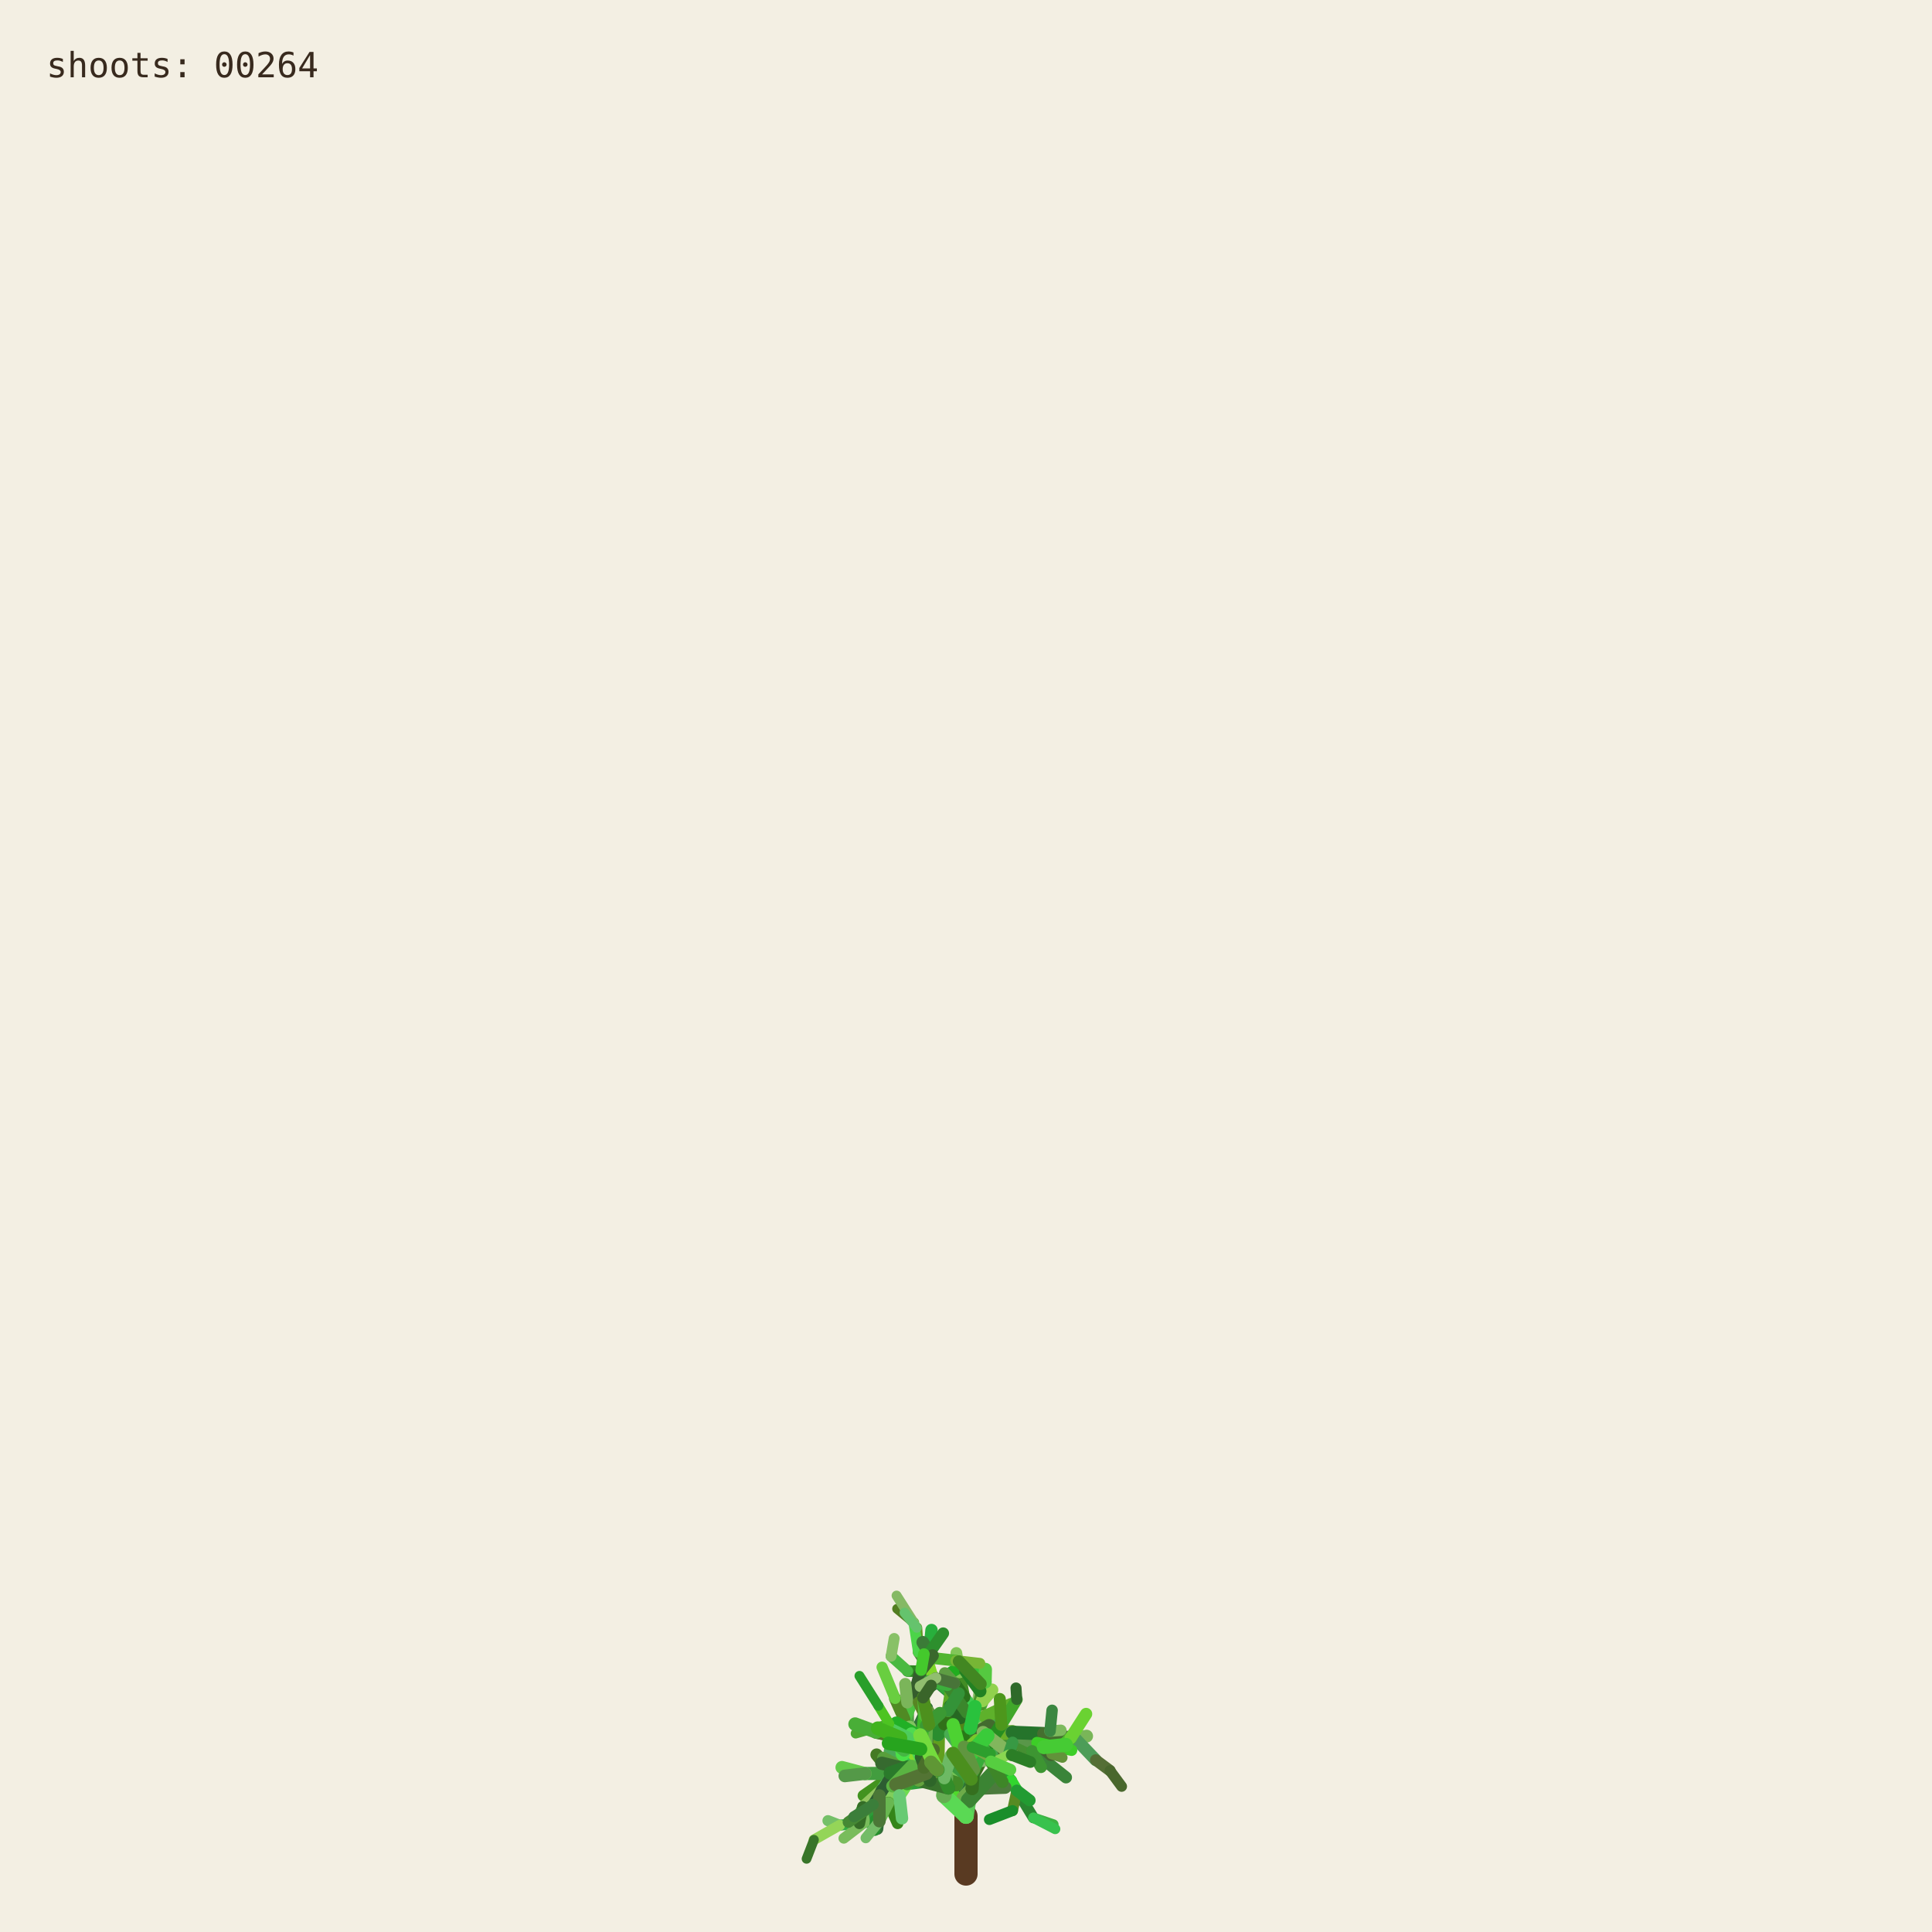
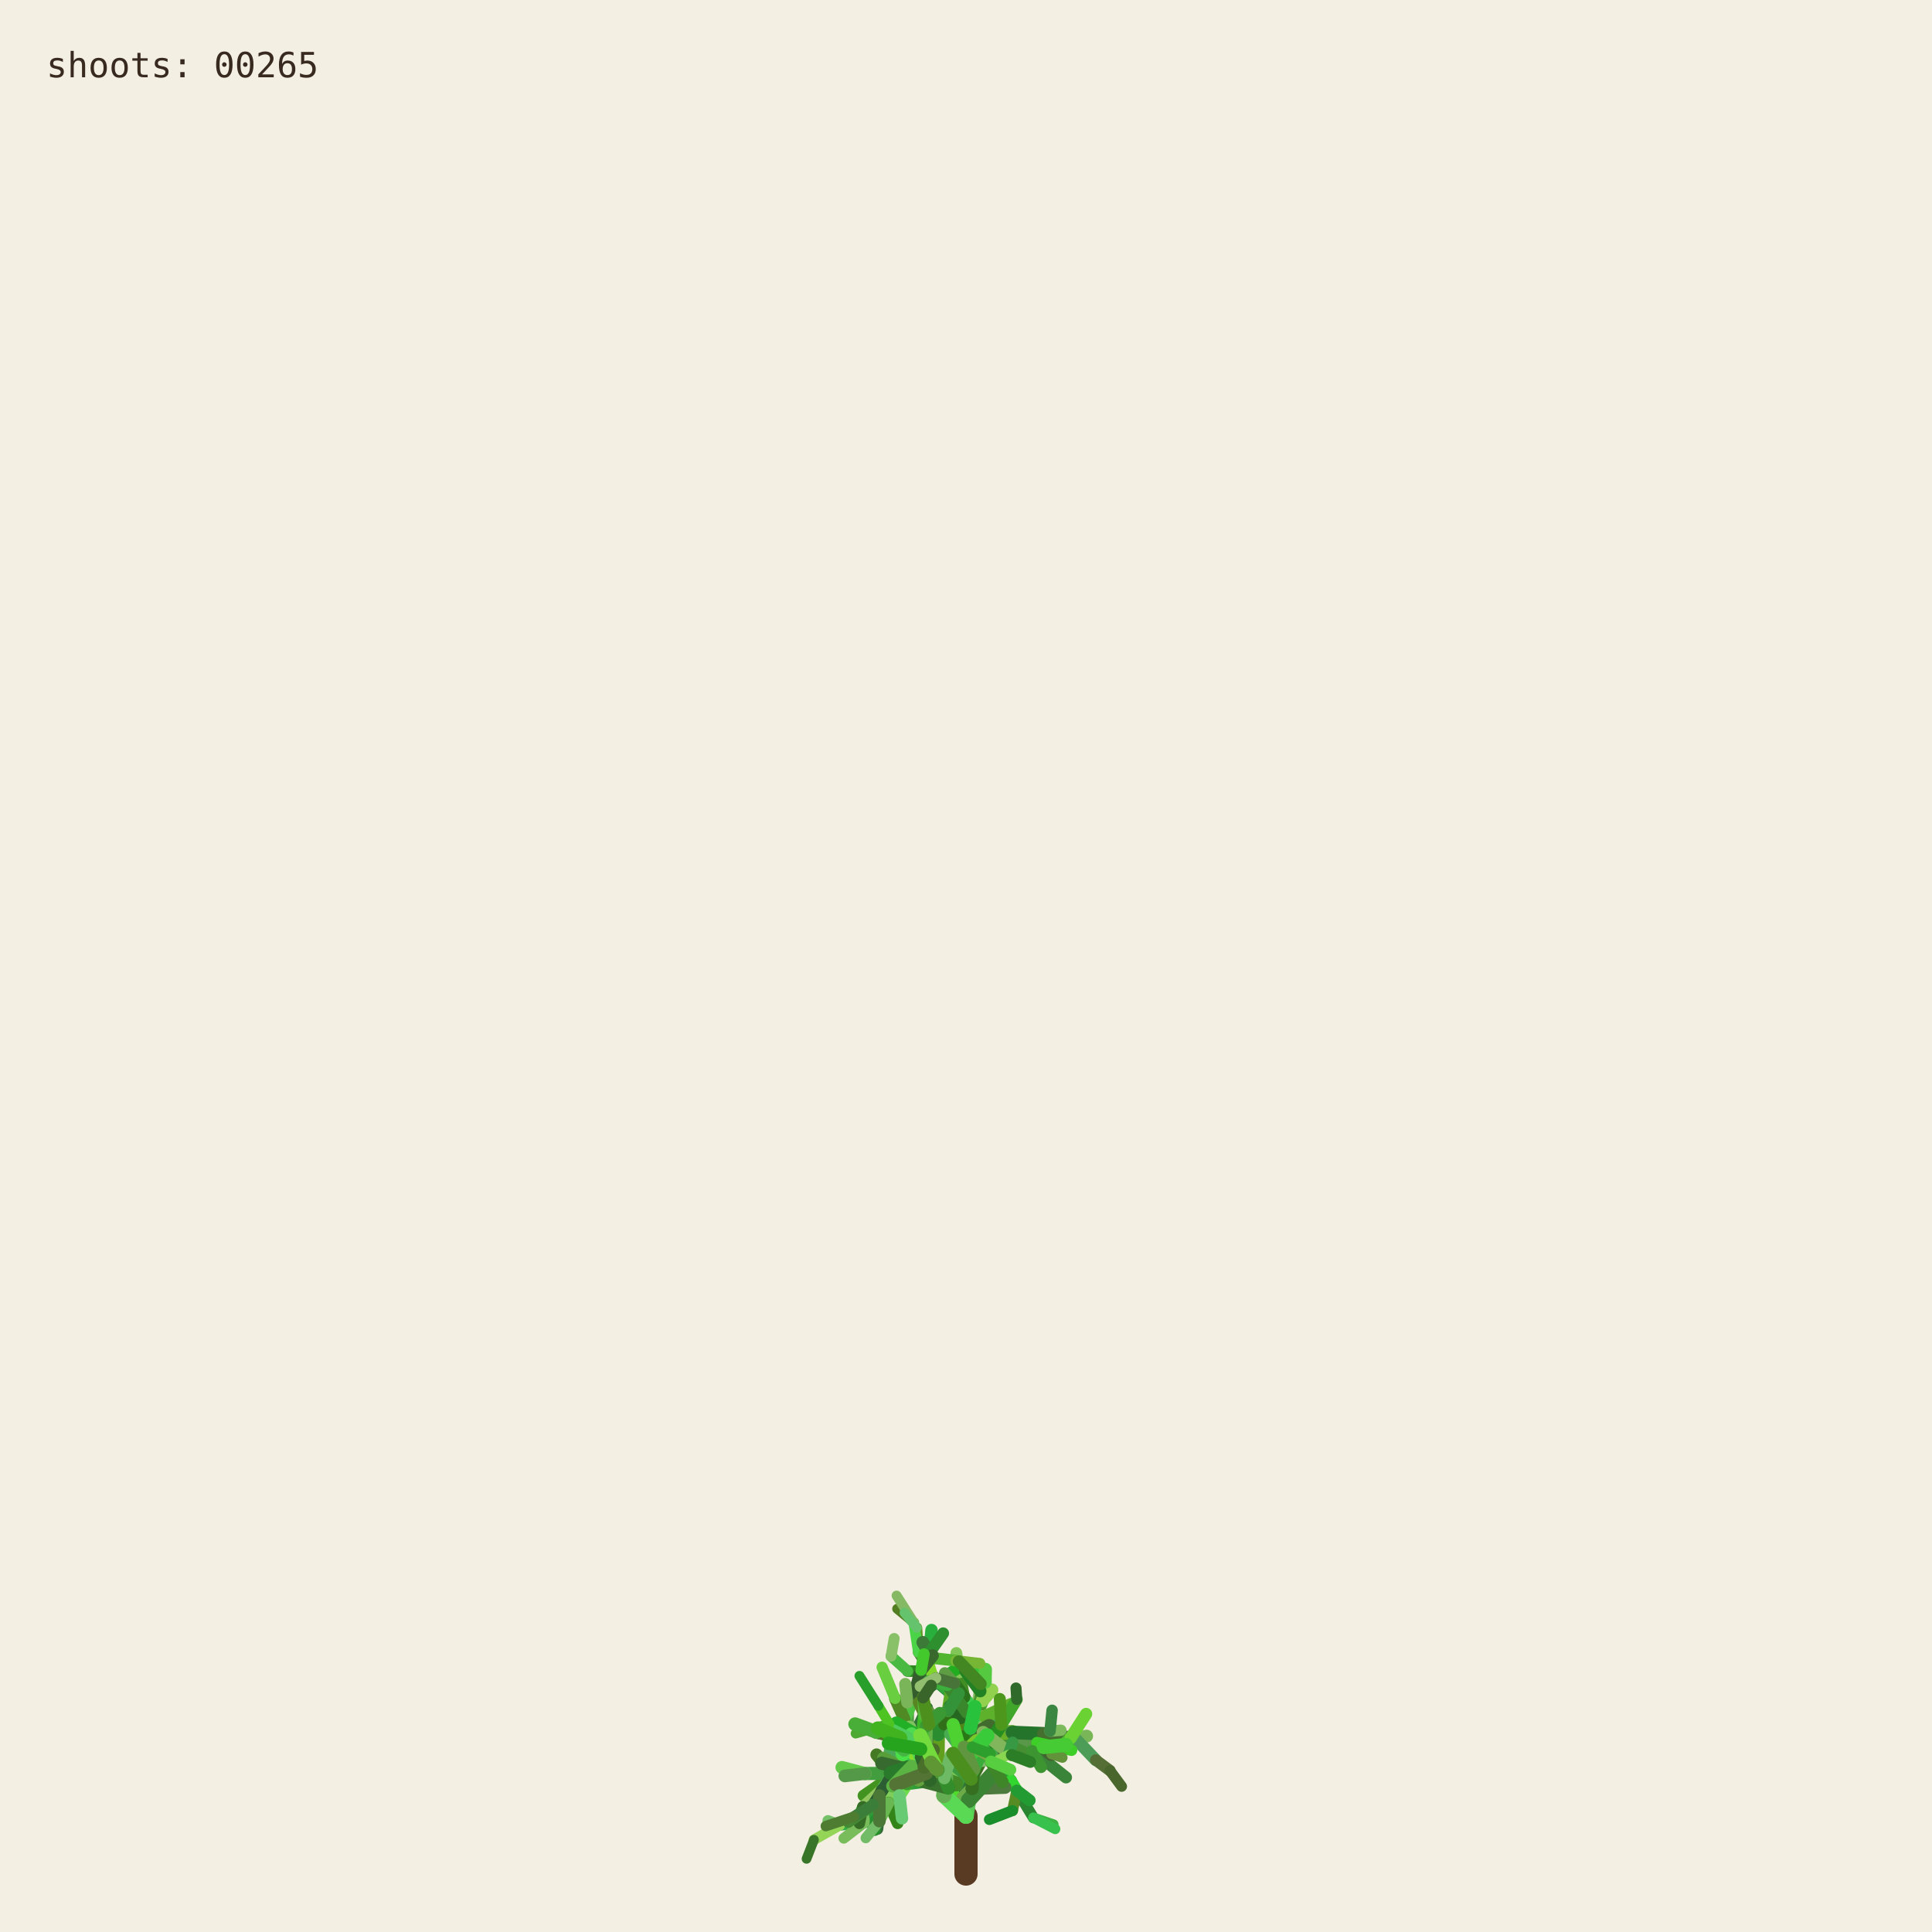
<svg xmlns="http://www.w3.org/2000/svg" viewBox="0 0 1000 1000" role="img" aria-labelledby="title desc">
  <rect width="1000" height="1000" fill="#f3efe3" />
  <g fill="none" stroke-linecap="round">
    <path d="M500 970 L500 940" stroke="#593a22" stroke-width="12" />
    <path d="M500.000 940.000 L494.591 923.254" stroke="hsl(89 50% 51%)" stroke-width="8.067" data-shoot="1" />
    <path d="M500.000 940.000 L498.548 930.480" stroke="hsl(108 42% 32%)" stroke-width="7.603" data-shoot="2" />
    <path d="M494.591 923.254 L485.237 916.016" stroke="hsl(129 39% 53%)" stroke-width="7.427" data-shoot="3" />
    <path d="M498.548 930.480 L502.606 920.794" stroke="hsl(125 41% 32%)" stroke-width="7.235" data-shoot="4" />
    <path d="M502.606 920.794 L496.770 905.343" stroke="hsl(93 34% 43%)" stroke-width="7.253" data-shoot="5" />
    <path d="M494.591 923.254 L497.365 909.040" stroke="hsl(116 35% 60%)" stroke-width="8.012" data-shoot="6" />
    <path d="M485.237 916.016 L485.497 897.710" stroke="hsl(89 69% 37%)" stroke-width="7.213" data-shoot="7" />
    <path d="M496.770 905.343 L501.215 895.004" stroke="hsl(92 66% 60%)" stroke-width="7.141" data-shoot="8" />
    <path d="M497.365 909.040 L506.164 896.866" stroke="hsl(126 59% 38%)" stroke-width="8.073" data-shoot="9" />
    <path d="M501.215 895.004 L510.832 888.548" stroke="hsl(91 35% 42%)" stroke-width="6.879" data-shoot="10" />
    <path d="M485.497 897.710 L493.416 891.622" stroke="hsl(104 36% 49%)" stroke-width="7.124" data-shoot="11" />
    <path d="M500.000 940.000 L490.927 925.443" stroke="hsl(108 70% 51%)" stroke-width="7.399" data-shoot="12" />
    <path d="M485.237 916.016 L479.157 913.325" stroke="hsl(112 69% 34%)" stroke-width="7.149" data-shoot="13" />
    <path d="M490.927 925.443 L481.351 921.527" stroke="hsl(111 58% 32%)" stroke-width="6.945" data-shoot="14" />
    <path d="M498.548 930.480 L503.173 925.799" stroke="hsl(98 40% 48%)" stroke-width="6.990" data-shoot="15" />
    <path d="M496.770 905.343 L505.035 888.845" stroke="hsl(101 68% 48%)" stroke-width="6.979" data-shoot="16" />
    <path d="M493.416 891.622 L508.817 896.643" stroke="hsl(128 70% 39%)" stroke-width="6.561" data-shoot="17" />
    <path d="M479.157 913.325 L469.750 899.500" stroke="hsl(95 57% 50%)" stroke-width="7.139" data-shoot="18" />
    <path d="M505.035 888.845 L508.436 880.301" stroke="hsl(98 53% 41%)" stroke-width="6.832" data-shoot="19" />
    <path d="M501.215 895.004 L501.550 888.479" stroke="hsl(112 68% 42%)" stroke-width="6.773" data-shoot="20" />
    <path d="M485.237 916.016 L479.029 908.697" stroke="hsl(100 57% 53%)" stroke-width="6.945" data-shoot="21" />
    <path d="M502.606 920.794 L496.127 911.207" stroke="hsl(123 62% 40%)" stroke-width="6.865" data-shoot="22" />
    <path d="M496.127 911.207 L497.635 896.782" stroke="hsl(93 65% 34%)" stroke-width="6.505" data-shoot="23" />
    <path d="M494.591 923.254 L500.793 909.571" stroke="hsl(113 71% 34%)" stroke-width="7.895" data-shoot="24" />
    <path d="M485.237 916.016 L479.462 917.793" stroke="hsl(99 66% 28%)" stroke-width="7.154" data-shoot="25" />
    <path d="M485.237 916.016 L473.231 912.147" stroke="hsl(93 38% 42%)" stroke-width="6.997" data-shoot="26" />
    <path d="M485.237 916.016 L473.737 913.680" stroke="hsl(114 35% 58%)" stroke-width="6.828" data-shoot="27" />
    <path d="M497.635 896.782 L497.395 881.015" stroke="hsl(110 56% 51%)" stroke-width="6.336" data-shoot="28" />
    <path d="M469.750 899.500 L453.522 896.436" stroke="hsl(121 37% 46%)" stroke-width="7.140" data-shoot="29" />
    <path d="M481.351 921.527 L469.530 923.105" stroke="hsl(126 55% 40%)" stroke-width="6.995" data-shoot="30" />
    <path d="M505.035 888.845 L499.035 878.436" stroke="hsl(88 42% 31%)" stroke-width="6.545" data-shoot="31" />
    <path d="M502.606 920.794 L507.653 911.330" stroke="hsl(99 57% 28%)" stroke-width="6.856" data-shoot="32" />
    <path d="M481.351 921.527 L478.279 914.724" stroke="hsl(122 35% 29%)" stroke-width="6.742" data-shoot="33" />
    <path d="M508.817 896.643 L522.168 900.369" stroke="hsl(122 67% 50%)" stroke-width="6.210" data-shoot="34" />
    <path d="M479.029 908.697 L477.185 899.261" stroke="hsl(124 64% 35%)" stroke-width="6.693" data-shoot="35" />
    <path d="M494.591 923.254 L498.563 913.442" stroke="hsl(122 45% 42%)" stroke-width="7.987" data-shoot="36" />
    <path d="M473.737 913.680 L467.283 915.265" stroke="hsl(125 60% 37%)" stroke-width="6.814" data-shoot="37" />
    <path d="M481.351 921.527 L469.226 908.135" stroke="hsl(113 69% 37%)" stroke-width="6.660" data-shoot="38" />
    <path d="M473.231 912.147 L461.374 919.424" stroke="hsl(100 70% 60%)" stroke-width="6.453" data-shoot="39" />
    <path d="M497.635 896.782 L500.334 886.420" stroke="hsl(108 47% 53%)" stroke-width="6.302" data-shoot="40" />
    <path d="M467.283 915.265 L455.168 929.331" stroke="hsl(120 40% 35%)" stroke-width="6.786" data-shoot="41" />
    <path d="M508.817 896.643 L512.869 911.725" stroke="hsl(110 63% 40%)" stroke-width="6.518" data-shoot="42" />
    <path d="M496.127 911.207 L497.987 905.795" stroke="hsl(115 70% 35%)" stroke-width="6.363" data-shoot="43" />
    <path d="M507.653 911.330 L512.674 910.357" stroke="hsl(104 36% 57%)" stroke-width="6.747" data-shoot="44" />
    <path d="M479.157 913.325 L470.181 917.185" stroke="hsl(95 64% 53%)" stroke-width="6.833" data-shoot="45" />
    <path d="M469.750 899.500 L469.633 881.151" stroke="hsl(111 38% 45%)" stroke-width="6.815" data-shoot="46" />
    <path d="M479.029 908.697 L480.879 892.655" stroke="hsl(102 44% 35%)" stroke-width="6.467" data-shoot="47" />
    <path d="M500.334 886.420 L507.457 881.593" stroke="hsl(118 47% 56%)" stroke-width="6.197" data-shoot="48" />
    <path d="M461.374 919.424 L446.935 929.431" stroke="hsl(102 65% 35%)" stroke-width="6.069" data-shoot="49" />
    <path d="M508.436 880.301 L507.585 871.602" stroke="hsl(97 61% 57%)" stroke-width="6.448" data-shoot="50" />
    <path d="M512.674 910.357 L523.304 921.702" stroke="hsl(122 61% 39%)" stroke-width="6.341" data-shoot="51" />
    <path d="M500.000 940.000 L501.279 931.882" stroke="hsl(118 51% 56%)" stroke-width="7.998" data-shoot="52" />
    <path d="M499.035 878.436 L496.590 865.625" stroke="hsl(103 58% 35%)" stroke-width="6.115" data-shoot="53" />
    <path d="M485.497 897.710 L488.970 892.287" stroke="hsl(123 54% 36%)" stroke-width="7.087" data-shoot="54" />
    <path d="M496.590 865.625 L495.009 855.557" stroke="hsl(97 49% 56%)" stroke-width="6.061" data-shoot="55" />
    <path d="M469.633 881.151 L484.418 870.623" stroke="hsl(128 48% 30%)" stroke-width="6.659" data-shoot="56" />
    <path d="M485.237 916.016 L477.752 911.974" stroke="hsl(90 58% 50%)" stroke-width="6.898" data-shoot="57" />
    <path d="M498.563 913.442 L502.383 908.863" stroke="hsl(97 61% 59%)" stroke-width="7.688" data-shoot="58" />
    <path d="M479.157 913.325 L464.639 921.037" stroke="hsl(94 69% 32%)" stroke-width="6.531" data-shoot="59" />
    <path d="M478.279 914.724 L471.794 900.929" stroke="hsl(117 71% 29%)" stroke-width="6.231" data-shoot="60" />
    <path d="M522.168 900.369 L536.734 901.964" stroke="hsl(111 46% 60%)" stroke-width="6.038" data-shoot="61" />
    <path d="M471.794 900.929 L465.848 895.170" stroke="hsl(103 40% 56%)" stroke-width="5.768" data-shoot="62" />
    <path d="M469.750 899.500 L468.128 889.982" stroke="hsl(93 64% 30%)" stroke-width="6.667" data-shoot="63" />
    <path d="M477.185 899.261 L475.657 893.582" stroke="hsl(113 52% 40%)" stroke-width="6.319" data-shoot="64" />
    <path d="M479.029 908.697 L474.737 903.891" stroke="hsl(93 52% 43%)" stroke-width="6.709" data-shoot="65" />
    <path d="M523.304 921.702 L526.314 926.781" stroke="hsl(119 67% 51%)" stroke-width="6.166" data-shoot="66" />
    <path d="M505.035 888.845 L507.387 875.338" stroke="hsl(96 40% 59%)" stroke-width="6.739" data-shoot="67" />
    <path d="M522.168 900.369 L537.413 908.545" stroke="hsl(99 61% 27%)" stroke-width="6.155" data-shoot="68" />
    <path d="M497.395 881.015 L483.011 868.683" stroke="hsl(129 53% 36%)" stroke-width="6.314" data-shoot="69" />
    <path d="M522.168 900.369 L534.219 906.339" stroke="hsl(108 48% 38%)" stroke-width="6.199" data-shoot="70" />
    <path d="M493.416 891.622 L507.262 882.093" stroke="hsl(127 63% 43%)" stroke-width="6.826" data-shoot="71" />
    <path d="M502.383 908.863 L508.238 907.761" stroke="hsl(99 66% 30%)" stroke-width="7.032" data-shoot="72" />
    <path d="M508.817 896.643 L514.829 892.790" stroke="hsl(125 40% 46%)" stroke-width="6.585" data-shoot="73" />
    <path d="M468.128 889.982 L473.133 877.764" stroke="hsl(115 52% 51%)" stroke-width="6.671" data-shoot="74" />
    <path d="M465.848 895.170 L460.313 892.280" stroke="hsl(102 70% 44%)" stroke-width="5.549" data-shoot="75" />
    <path d="M468.128 889.982 L463.284 879.089" stroke="hsl(94 59% 34%)" stroke-width="6.302" data-shoot="76" />
    <path d="M461.374 919.424 L456.357 926.300" stroke="hsl(126 42% 53%)" stroke-width="6.125" data-shoot="77" />
    <path d="M483.011 868.683 L476.458 865.059" stroke="hsl(124 68% 42%)" stroke-width="6.199" data-shoot="78" />
    <path d="M455.168 929.331 L454.837 939.862" stroke="hsl(125 68% 35%)" stroke-width="6.316" data-shoot="79" />
    <path d="M534.219 906.339 L550.383 905.736" stroke="hsl(112 63% 35%)" stroke-width="5.969" data-shoot="80" />
    <path d="M470.181 917.185 L459.860 933.116" stroke="hsl(100 53% 58%)" stroke-width="6.224" data-shoot="81" />
    <path d="M497.395 881.015 L484.197 869.260" stroke="hsl(122 53% 43%)" stroke-width="5.862" data-shoot="82" />
    <path d="M536.734 901.964 L543.504 896.023" stroke="hsl(116 68% 27%)" stroke-width="5.871" data-shoot="83" />
    <path d="M476.458 865.059 L469.801 864.922" stroke="hsl(112 62% 33%)" stroke-width="6.006" data-shoot="84" />
    <path d="M506.164 896.866 L524.059 896.699" stroke="hsl(91 64% 42%)" stroke-width="7.575" data-shoot="85" />
    <path d="M485.237 916.016 L472.910 908.590" stroke="hsl(102 57% 31%)" stroke-width="6.875" data-shoot="86" />
    <path d="M469.530 923.105 L465.520 929.278" stroke="hsl(107 67% 59%)" stroke-width="6.616" data-shoot="87" />
    <path d="M505.035 888.845 L509.868 870.612" stroke="hsl(101 57% 37%)" stroke-width="6.791" data-shoot="88" />
    <path d="M493.416 891.622 L509.951 888.485" stroke="hsl(92 44% 58%)" stroke-width="6.812" data-shoot="89" />
    <path d="M503.173 925.799 L520.191 925.155" stroke="hsl(105 34% 36%)" stroke-width="6.682" data-shoot="90" />
    <path d="M474.737 903.891 L466.772 894.583" stroke="hsl(116 48% 51%)" stroke-width="6.158" data-shoot="91" />
    <path d="M484.197 869.260 L475.358 855.233" stroke="hsl(100 34% 37%)" stroke-width="5.647" data-shoot="92" />
    <path d="M505.035 888.845 L500.829 880.951" stroke="hsl(127 58% 52%)" stroke-width="6.474" data-shoot="93" />
    <path d="M479.157 913.325 L471.905 914.367" stroke="hsl(125 48% 52%)" stroke-width="6.716" data-shoot="94" />
    <path d="M501.279 931.882 L513.403 918.671" stroke="hsl(114 44% 36%)" stroke-width="7.978" data-shoot="95" />
    <path d="M524.059 896.699 L540.269 904.338" stroke="hsl(108 35% 44%)" stroke-width="7.297" data-shoot="96" />
    <path d="M524.059 896.699 L540.170 897.356" stroke="hsl(125 52% 30%)" stroke-width="6.964" data-shoot="97" />
    <path d="M497.635 896.782 L497.191 889.399" stroke="hsl(88 69% 31%)" stroke-width="6.119" data-shoot="98" />
    <path d="M508.436 880.301 L513.376 874.721" stroke="hsl(89 59% 56%)" stroke-width="6.732" data-shoot="99" />
    <path d="M469.530 923.105 L461.520 917.825" stroke="hsl(113 54% 40%)" stroke-width="7.033" data-shoot="100" />
    <path d="M473.133 877.764 L476.780 864.372" stroke="hsl(110 34% 27%)" stroke-width="6.596" data-shoot="101" />
    <path d="M471.794 900.929 L479.914 884.001" stroke="hsl(126 41% 32%)" stroke-width="6.024" data-shoot="102" />
    <path d="M512.674 910.357 L522.333 907.203" stroke="hsl(103 64% 43%)" stroke-width="6.219" data-shoot="103" />
    <path d="M509.868 870.612 L506.361 863.395" stroke="hsl(120 56% 49%)" stroke-width="6.521" data-shoot="104" />
    <path d="M540.170 897.356 L556.575 899.863" stroke="hsl(100 40% 31%)" stroke-width="6.676" data-shoot="105" />
    <path d="M459.860 933.116 L464.616 943.790" stroke="hsl(105 68% 31%)" stroke-width="5.925" data-shoot="106" />
    <path d="M461.520 917.825 L453.738 908.211" stroke="hsl(98 54% 31%)" stroke-width="6.452" data-shoot="107" />
    <path d="M509.951 888.485 L523.296 882.278" stroke="hsl(97 61% 43%)" stroke-width="6.765" data-shoot="108" />
    <path d="M479.029 908.697 L460.671 906.383" stroke="hsl(128 39% 48%)" stroke-width="6.494" data-shoot="109" />
    <path d="M469.633 881.151 L468.563 871.658" stroke="hsl(98 38% 53%)" stroke-width="6.301" data-shoot="110" />
    <path d="M456.357 926.300 L446.582 935.154" stroke="hsl(90 47% 57%)" stroke-width="5.838" data-shoot="111" />
    <path d="M488.970 892.287 L490.829 885.358" stroke="hsl(104 63% 27%)" stroke-width="6.888" data-shoot="112" />
    <path d="M499.035 878.436 L493.946 871.238" stroke="hsl(110 61% 28%)" stroke-width="6.405" data-shoot="113" />
    <path d="M503.173 925.799 L503.949 916.037" stroke="hsl(108 61% 30%)" stroke-width="6.764" data-shoot="114" />
    <path d="M484.418 870.623 L497.330 862.535" stroke="hsl(119 70% 40%)" stroke-width="6.117" data-shoot="115" />
    <path d="M476.780 864.372 L482.198 858.124" stroke="hsl(97 71% 34%)" stroke-width="6.331" data-shoot="116" />
    <path d="M459.860 933.116 L450.375 943.022" stroke="hsl(119 67% 40%)" stroke-width="6.054" data-shoot="117" />
    <path d="M537.413 908.545 L551.771 920.000" stroke="hsl(119 40% 37%)" stroke-width="6.202" data-shoot="118" />
    <path d="M476.780 864.372 L481.041 855.578" stroke="hsl(128 51% 38%)" stroke-width="6.621" data-shoot="119" />
    <path d="M475.358 855.233 L474.548 842.544" stroke="hsl(89 65% 36%)" stroke-width="5.593" data-shoot="120" />
    <path d="M479.029 908.697 L479.467 893.313" stroke="hsl(105 42% 49%)" stroke-width="6.799" data-shoot="121" />
    <path d="M494.591 923.254 L484.466 914.996" stroke="hsl(104 48% 55%)" stroke-width="7.531" data-shoot="122" />
    <path d="M503.173 925.799 L503.396 917.056" stroke="hsl(104 56% 28%)" stroke-width="6.644" data-shoot="123" />
    <path d="M493.946 871.238 L489.038 865.959" stroke="hsl(102 40% 44%)" stroke-width="6.042" data-shoot="124" />
    <path d="M467.283 915.265 L457.242 909.920" stroke="hsl(103 45% 43%)" stroke-width="6.457" data-shoot="125" />
    <path d="M471.794 900.929 L454.133 896.956" stroke="hsl(89 50% 31%)" stroke-width="6.180" data-shoot="126" />
    <path d="M454.837 939.862 L454.096 946.606" stroke="hsl(125 36% 31%)" stroke-width="6.220" data-shoot="127" />
    <path d="M481.041 855.578 L482.155 843.709" stroke="hsl(129 63% 42%)" stroke-width="6.417" data-shoot="128" />
    <path d="M490.829 885.358 L492.861 872.817" stroke="hsl(95 65% 40%)" stroke-width="6.754" data-shoot="129" />
    <path d="M478.279 914.724 L465.635 903.587" stroke="hsl(96 66% 52%)" stroke-width="6.672" data-shoot="130" />
    <path d="M450.375 943.022 L434.576 944.722" stroke="hsl(127 55% 44%)" stroke-width="5.725" data-shoot="131" />
    <path d="M459.860 933.116 L451.962 941.801" stroke="hsl(127 54% 57%)" stroke-width="5.888" data-shoot="132" />
    <path d="M526.314 926.781 L534.894 940.878" stroke="hsl(125 53% 34%)" stroke-width="5.720" data-shoot="133" />
    <path d="M456.357 926.300 L449.709 941.533" stroke="hsl(112 47% 29%)" stroke-width="5.948" data-shoot="134" />
    <path d="M556.575 899.863 L562.434 898.624" stroke="hsl(99 39% 53%)" stroke-width="6.651" data-shoot="135" />
    <path d="M556.575 899.863 L567.158 910.979" stroke="hsl(128 34% 46%)" stroke-width="6.350" data-shoot="136" />
    <path d="M461.520 917.825 L447.767 917.982" stroke="hsl(118 43% 43%)" stroke-width="6.808" data-shoot="137" />
    <path d="M502.383 908.863 L502.275 894.506" stroke="hsl(114 52% 34%)" stroke-width="7.514" data-shoot="138" />
    <path d="M484.466 914.996 L469.919 914.610" stroke="hsl(90 45% 56%)" stroke-width="7.261" data-shoot="139" />
    <path d="M506.164 896.866 L511.996 893.538" stroke="hsl(100 40% 30%)" stroke-width="7.562" data-shoot="140" />
    <path d="M508.238 907.761 L516.195 908.520" stroke="hsl(102 44% 31%)" stroke-width="6.802" data-shoot="141" />
    <path d="M536.734 901.964 L544.250 907.905" stroke="hsl(91 54% 33%)" stroke-width="5.663" data-shoot="142" />
    <path d="M479.157 913.325 L471.950 914.117" stroke="hsl(102 39% 34%)" stroke-width="6.550" data-shoot="143" />
    <path d="M494.591 923.254 L482.152 919.513" stroke="hsl(104 56% 35%)" stroke-width="7.930" data-shoot="144" />
    <path d="M508.817 896.643 L515.085 912.072" stroke="hsl(125 43% 46%)" stroke-width="6.163" data-shoot="145" />
    <path d="M482.152 919.513 L467.316 907.872" stroke="hsl(97 66% 48%)" stroke-width="7.452" data-shoot="146" />
    <path d="M480.879 892.655 L475.418 881.125" stroke="hsl(88 59% 33%)" stroke-width="5.933" data-shoot="147" />
    <path d="M540.269 904.338 L549.716 904.178" stroke="hsl(92 48% 60%)" stroke-width="6.883" data-shoot="148" />
    <path d="M467.316 907.872 L467.480 902.032" stroke="hsl(120 56% 54%)" stroke-width="7.156" data-shoot="149" />
    <path d="M483.011 868.683 L480.032 858.496" stroke="hsl(90 69% 50%)" stroke-width="5.778" data-shoot="150" />
    <path d="M497.191 889.399 L491.630 882.997" stroke="hsl(116 51% 27%)" stroke-width="6.106" data-shoot="151" />
    <path d="M482.152 919.513 L478.791 913.069" stroke="hsl(91 53% 41%)" stroke-width="7.533" data-shoot="152" />
    <path d="M543.504 896.023 L549.105 895.596" stroke="hsl(100 40% 55%)" stroke-width="5.914" data-shoot="153" />
    <path d="M467.283 915.265 L456.437 912.665" stroke="hsl(113 38% 30%)" stroke-width="6.866" data-shoot="154" />
    <path d="M567.158 910.979 L574.486 916.440" stroke="hsl(88 35% 32%)" stroke-width="5.955" data-shoot="155" />
    <path d="M512.869 911.725 L518.866 922.323" stroke="hsl(106 54% 34%)" stroke-width="6.353" data-shoot="156" />
    <path d="M500.334 886.420 L490.418 872.350" stroke="hsl(110 51% 35%)" stroke-width="6.150" data-shoot="157" />
    <path d="M500.793 909.571 L498.095 899.473" stroke="hsl(109 69% 28%)" stroke-width="7.556" data-shoot="158" />
    <path d="M449.709 941.533 L436.765 951.498" stroke="hsl(102 42% 55%)" stroke-width="5.534" data-shoot="159" />
    <path d="M508.238 907.761 L518.302 892.720" stroke="hsl(117 63% 34%)" stroke-width="6.708" data-shoot="160" />
    <path d="M475.358 855.233 L472.993 839.858" stroke="hsl(119 62% 56%)" stroke-width="5.562" data-shoot="161" />
    <path d="M502.275 894.506 L504.670 883.372" stroke="hsl(128 65% 46%)" stroke-width="6.876" data-shoot="162" />
    <path d="M540.269 904.338 L544.102 907.850" stroke="hsl(99 35% 29%)" stroke-width="7.336" data-shoot="163" />
    <path d="M536.734 901.964 L554.643 905.916" stroke="hsl(112 68% 48%)" stroke-width="5.906" data-shoot="164" />
    <path d="M497.365 909.040 L505.842 901.224" stroke="hsl(91 65% 48%)" stroke-width="7.533" data-shoot="165" />
    <path d="M478.279 914.724 L467.960 905.929" stroke="hsl(128 59% 50%)" stroke-width="6.781" data-shoot="166" />
    <path d="M461.374 919.424 L451.958 934.122" stroke="hsl(127 35% 27%)" stroke-width="6.092" data-shoot="167" />
    <path d="M463.284 879.089 L456.576 862.947" stroke="hsl(103 59% 53%)" stroke-width="5.809" data-shoot="168" />
    <path d="M500.000 940.000 L488.580 929.317" stroke="hsl(117 64% 59%)" stroke-width="8.005" data-shoot="169" />
    <path d="M447.767 917.982 L435.801 914.831" stroke="hsl(108 55% 54%)" stroke-width="6.726" data-shoot="170" />
    <path d="M477.752 911.974 L468.826 903.841" stroke="hsl(89 70% 51%)" stroke-width="6.964" data-shoot="171" />
    <path d="M469.919 914.610 L460.892 917.724" stroke="hsl(121 49% 32%)" stroke-width="7.015" data-shoot="172" />
    <path d="M503.396 917.056 L509.013 905.051" stroke="hsl(120 50% 45%)" stroke-width="6.671" data-shoot="173" />
    <path d="M549.716 904.178 L554.177 899.548" stroke="hsl(106 62% 45%)" stroke-width="6.645" data-shoot="174" />
    <path d="M460.313 892.280 L442.892 897.267" stroke="hsl(106 54% 43%)" stroke-width="5.141" data-shoot="175" />
    <path d="M490.418 872.350 L480.658 869.975" stroke="hsl(120 49% 46%)" stroke-width="5.821" data-shoot="176" />
    <path d="M479.467 893.313 L480.721 885.946" stroke="hsl(94 40% 41%)" stroke-width="6.222" data-shoot="177" />
    <path d="M488.580 929.317 L489.421 919.838" stroke="hsl(107 36% 50%)" stroke-width="7.943" data-shoot="178" />
    <path d="M526.314 926.781 L524.087 937.173" stroke="hsl(90 60% 34%)" stroke-width="5.700" data-shoot="179" />
    <path d="M490.927 925.443 L475.469 921.381" stroke="hsl(110 44% 31%)" stroke-width="6.893" data-shoot="180" />
    <path d="M518.302 892.720 L526.275 879.623" stroke="hsl(109 60% 41%)" stroke-width="6.159" data-shoot="181" />
    <path d="M469.750 899.500 L470.711 894.119" stroke="hsl(100 45% 57%)" stroke-width="7.025" data-shoot="182" />
    <path d="M534.219 906.339 L538.815 914.656" stroke="hsl(113 50% 39%)" stroke-width="6.149" data-shoot="183" />
    <path d="M472.993 839.858 L464.334 832.716" stroke="hsl(88 58% 31%)" stroke-width="5.062" data-shoot="184" />
    <path d="M469.801 864.922 L461.240 857.253" stroke="hsl(116 48% 49%)" stroke-width="5.656" data-shoot="185" />
    <path d="M461.240 857.253 L462.820 848.066" stroke="hsl(98 42% 58%)" stroke-width="5.640" data-shoot="186" />
    <path d="M490.829 885.358 L496.165 876.536" stroke="hsl(123 48% 39%)" stroke-width="6.482" data-shoot="187" />
    <path d="M508.817 896.643 L523.679 908.324" stroke="hsl(95 38% 54%)" stroke-width="6.611" data-shoot="188" />
    <path d="M500.793 909.571 L510.860 898.419" stroke="hsl(120 58% 51%)" stroke-width="7.770" data-shoot="189" />
    <path d="M459.860 933.116 L453.365 941.926" stroke="hsl(97 61% 35%)" stroke-width="6.281" data-shoot="190" />
    <path d="M509.868 870.612 L510.029 864.082" stroke="hsl(111 56% 52%)" stroke-width="6.833" data-shoot="191" />
    <path d="M453.522 896.436 L442.603 892.401" stroke="hsl(111 52% 45%)" stroke-width="7.032" data-shoot="192" />
    <path d="M543.504 896.023 L544.565 885.256" stroke="hsl(125 39% 38%)" stroke-width="5.927" data-shoot="193" />
    <path d="M482.198 858.124 L494.767 859.537" stroke="hsl(105 58% 45%)" stroke-width="6.146" data-shoot="194" />
    <path d="M497.987 905.795 L491.843 897.531" stroke="hsl(125 41% 48%)" stroke-width="6.386" data-shoot="195" />
    <path d="M493.946 871.238 L484.320 868.578" stroke="hsl(105 34% 34%)" stroke-width="5.939" data-shoot="196" />
    <path d="M477.185 899.261 L478.390 887.971" stroke="hsl(112 65% 44%)" stroke-width="6.377" data-shoot="197" />
    <path d="M434.576 944.722 L428.556 942.373" stroke="hsl(112 41% 58%)" stroke-width="5.738" data-shoot="198" />
    <path d="M497.987 905.795 L503.196 904.331" stroke="hsl(89 46% 31%)" stroke-width="5.847" data-shoot="199" />
    <path d="M467.316 907.872 L466.023 899.585" stroke="hsl(119 71% 58%)" stroke-width="7.258" data-shoot="200" />
    <path d="M526.314 926.781 L532.954 931.860" stroke="hsl(128 64% 37%)" stroke-width="6.148" data-shoot="201" />
    <path d="M467.960 905.929 L464.039 902.533" stroke="hsl(119 46% 49%)" stroke-width="6.612" data-shoot="202" />
    <path d="M477.185 899.261 L463.879 891.609" stroke="hsl(122 68% 41%)" stroke-width="6.319" data-shoot="203" />
    <path d="M475.469 921.381 L469.599 917.437" stroke="hsl(97 45% 44%)" stroke-width="6.783" data-shoot="204" />
    <path d="M478.279 914.724 L471.801 897.415" stroke="hsl(121 65% 58%)" stroke-width="6.714" data-shoot="205" />
    <path d="M554.177 899.548 L562.169 887.143" stroke="hsl(99 64% 51%)" stroke-width="6.341" data-shoot="206" />
    <path d="M526.275 879.623 L525.887 873.699" stroke="hsl(115 43% 29%)" stroke-width="5.721" data-shoot="207" />
    <path d="M481.041 855.578 L477.626 850.058" stroke="hsl(117 38% 35%)" stroke-width="6.581" data-shoot="208" />
    <path d="M496.770 905.343 L493.304 892.691" stroke="hsl(110 64% 51%)" stroke-width="6.797" data-shoot="209" />
    <path d="M469.750 899.500 L458.957 894.086" stroke="hsl(127 55% 55%)" stroke-width="6.620" data-shoot="210" />
    <path d="M490.927 925.443 L488.767 920.422" stroke="hsl(115 54% 36%)" stroke-width="6.870" data-shoot="211" />
    <path d="M481.041 855.578 L488.186 845.391" stroke="hsl(120 52% 37%)" stroke-width="6.098" data-shoot="212" />
    <path d="M451.958 934.122 L453.040 940.528" stroke="hsl(127 56% 39%)" stroke-width="6.131" data-shoot="213" />
    <path d="M460.313 892.280 L454.656 882.922" stroke="hsl(104 71% 45%)" stroke-width="5.122" data-shoot="214" />
    <path d="M471.950 914.117 L461.960 924.503" stroke="hsl(107 46% 48%)" stroke-width="6.541" data-shoot="215" />
    <path d="M446.582 935.154 L444.222 940.468" stroke="hsl(117 55% 46%)" stroke-width="5.688" data-shoot="216" />
    <path d="M488.767 920.422 L492.003 908.765" stroke="hsl(114 38% 56%)" stroke-width="6.278" data-shoot="217" />
    <path d="M484.320 868.578 L476.319 872.885" stroke="hsl(94 38% 59%)" stroke-width="5.787" data-shoot="218" />
    <path d="M446.582 935.154 L444.839 943.820" stroke="hsl(108 47% 29%)" stroke-width="5.857" data-shoot="219" />
    <path d="M478.390 887.971 L477.758 878.744" stroke="hsl(107 53% 47%)" stroke-width="6.025" data-shoot="220" />
    <path d="M479.467 893.313 L486.497 886.860" stroke="hsl(115 50% 40%)" stroke-width="6.726" data-shoot="221" />
    <path d="M453.365 941.926 L452.737 947.232" stroke="hsl(123 57% 36%)" stroke-width="6.073" data-shoot="222" />
    <path d="M534.894 940.878 L545.223 944.367" stroke="hsl(122 49% 47%)" stroke-width="5.409" data-shoot="223" />
    <path d="M503.196 904.331 L515.896 911.448" stroke="hsl(89 43% 46%)" stroke-width="5.358" data-shoot="224" />
    <path d="M485.237 916.016 L476.520 905.335" stroke="hsl(129 69% 35%)" stroke-width="7.385" data-shoot="225" />
    <path d="M544.250 907.905 L549.888 909.742" stroke="hsl(93 43% 40%)" stroke-width="5.355" data-shoot="226" />
    <path d="M472.993 839.858 L464.068 825.878" stroke="hsl(97 38% 56%)" stroke-width="5.144" data-shoot="227" />
    <path d="M434.576 944.722 L421.301 952.270" stroke="hsl(91 60% 59%)" stroke-width="5.495" data-shoot="228" />
    <path d="M494.767 859.537 L507.151 860.969" stroke="hsl(89 55% 46%)" stroke-width="5.687" data-shoot="229" />
    <path d="M503.949 916.037 L499.042 904.226" stroke="hsl(98 40% 42%)" stroke-width="6.625" data-shoot="230" />
    <path d="M540.269 904.338 L551.739 903.138" stroke="hsl(113 59% 50%)" stroke-width="7.215" data-shoot="231" />
    <path d="M447.767 917.982 L437.293 919.201" stroke="hsl(111 36% 44%)" stroke-width="6.566" data-shoot="232" />
    <path d="M522.333 907.203 L524.104 901.882" stroke="hsl(127 46% 41%)" stroke-width="5.986" data-shoot="233" />
    <path d="M466.023 899.585 L454.343 894.568" stroke="hsl(106 71% 41%)" stroke-width="7.143" data-shoot="234" />
    <path d="M459.860 933.116 L455.001 942.905" stroke="hsl(106 42% 52%)" stroke-width="5.952" data-shoot="235" />
    <path d="M480.879 892.655 L477.773 878.511" stroke="hsl(95 66% 34%)" stroke-width="6.336" data-shoot="236" />
    <path d="M515.896 911.448 L522.014 908.183" stroke="hsl(95 62% 58%)" stroke-width="5.037" data-shoot="237" />
    <path d="M481.351 921.527 L476.872 909.429" stroke="hsl(115 42% 28%)" stroke-width="6.739" data-shoot="238" />
    <path d="M503.196 904.331 L512.636 907.835" stroke="hsl(120 56% 40%)" stroke-width="5.656" data-shoot="239" />
    <path d="M523.679 908.324 L533.273 912.012" stroke="hsl(116 54% 32%)" stroke-width="6.078" data-shoot="240" />
    <path d="M476.780 864.372 L482.640 856.940" stroke="hsl(107 40% 29%)" stroke-width="6.577" data-shoot="241" />
    <path d="M524.087 937.173 L512.117 941.790" stroke="hsl(128 69% 33%)" stroke-width="5.679" data-shoot="242" />
    <path d="M502.606 920.794 L493.263 907.558" stroke="hsl(96 65% 34%)" stroke-width="6.930" data-shoot="243" />
    <path d="M479.462 917.793 L463.714 923.683" stroke="hsl(91 38% 33%)" stroke-width="6.993" data-shoot="244" />
    <path d="M454.656 882.922 L444.853 867.435" stroke="hsl(121 60% 39%)" stroke-width="5.125" data-shoot="245" />
    <path d="M455.001 942.905 L448.124 951.360" stroke="hsl(111 39% 57%)" stroke-width="5.416" data-shoot="246" />
    <path d="M476.780 864.372 L478.194 856.177" stroke="hsl(111 64% 48%)" stroke-width="6.036" data-shoot="247" />
    <path d="M451.958 934.122 L439.120 943.117" stroke="hsl(108 45% 37%)" stroke-width="5.933" data-shoot="248" />
    <path d="M507.387 875.338 L499.698 864.888" stroke="hsl(120 58% 32%)" stroke-width="6.402" data-shoot="249" />
    <path d="M478.279 914.724 L483.073 905.683" stroke="hsl(92 45% 30%)" stroke-width="6.783" data-shoot="250" />
    <path d="M574.486 916.440 L580.555 924.651" stroke="hsl(91 39% 29%)" stroke-width="5.574" data-shoot="251" />
    <path d="M512.869 911.725 L522.960 916.007" stroke="hsl(111 59% 53%)" stroke-width="6.098" data-shoot="252" />
    <path d="M474.548 842.544 L468.165 834.692" stroke="hsl(125 44% 58%)" stroke-width="5.094" data-shoot="253" />
    <path d="M465.520 929.278 L466.882 941.152" stroke="hsl(127 48% 60%)" stroke-width="6.409" data-shoot="254" />
    <path d="M534.894 940.878 L546.168 946.695" stroke="hsl(129 55% 49%)" stroke-width="5.315" data-shoot="255" />
    <path d="M484.466 914.996 L476.326 898.157" stroke="hsl(99 69% 55%)" stroke-width="7.231" data-shoot="256" />
    <path d="M518.302 892.720 L517.497 879.389" stroke="hsl(96 69% 35%)" stroke-width="6.215" data-shoot="257" />
    <path d="M455.168 929.331 L455.195 942.644" stroke="hsl(101 37% 34%)" stroke-width="6.462" data-shoot="258" />
    <path d="M451.958 934.122 L441.974 940.357" stroke="hsl(119 37% 36%)" stroke-width="5.759" data-shoot="259" />
    <path d="M477.758 878.744 L481.953 872.378" stroke="hsl(104 41% 28%)" stroke-width="5.937" data-shoot="260" />
    <path d="M507.585 871.602 L496.313 859.908" stroke="hsl(101 60% 33%)" stroke-width="6.267" data-shoot="261" />
    <path d="M421.301 952.270 L417.473 962.130" stroke="hsl(108 48% 31%)" stroke-width="5.031" data-shoot="262" />
    <path d="M476.520 905.335 L459.850 902.309" stroke="hsl(116 69% 38%)" stroke-width="6.885" data-shoot="263" />
    <path d="M485.237 916.016 L481.859 912.186" stroke="hsl(94 48% 40%)" stroke-width="7.015" data-shoot="264" />
+     <path d="M441.974 940.357 L427.440 945.186" stroke="hsl(97 44% 34%)" stroke-width="5.410" data-shoot="265" />
  </g>
-   <text x="24" y="40" font-family="monospace" font-size="18" fill="#382a1e">shoots: 00264</text>
+   <text x="24" y="40" font-family="monospace" font-size="18" fill="#382a1e">shoots: 00265</text>
</svg>
